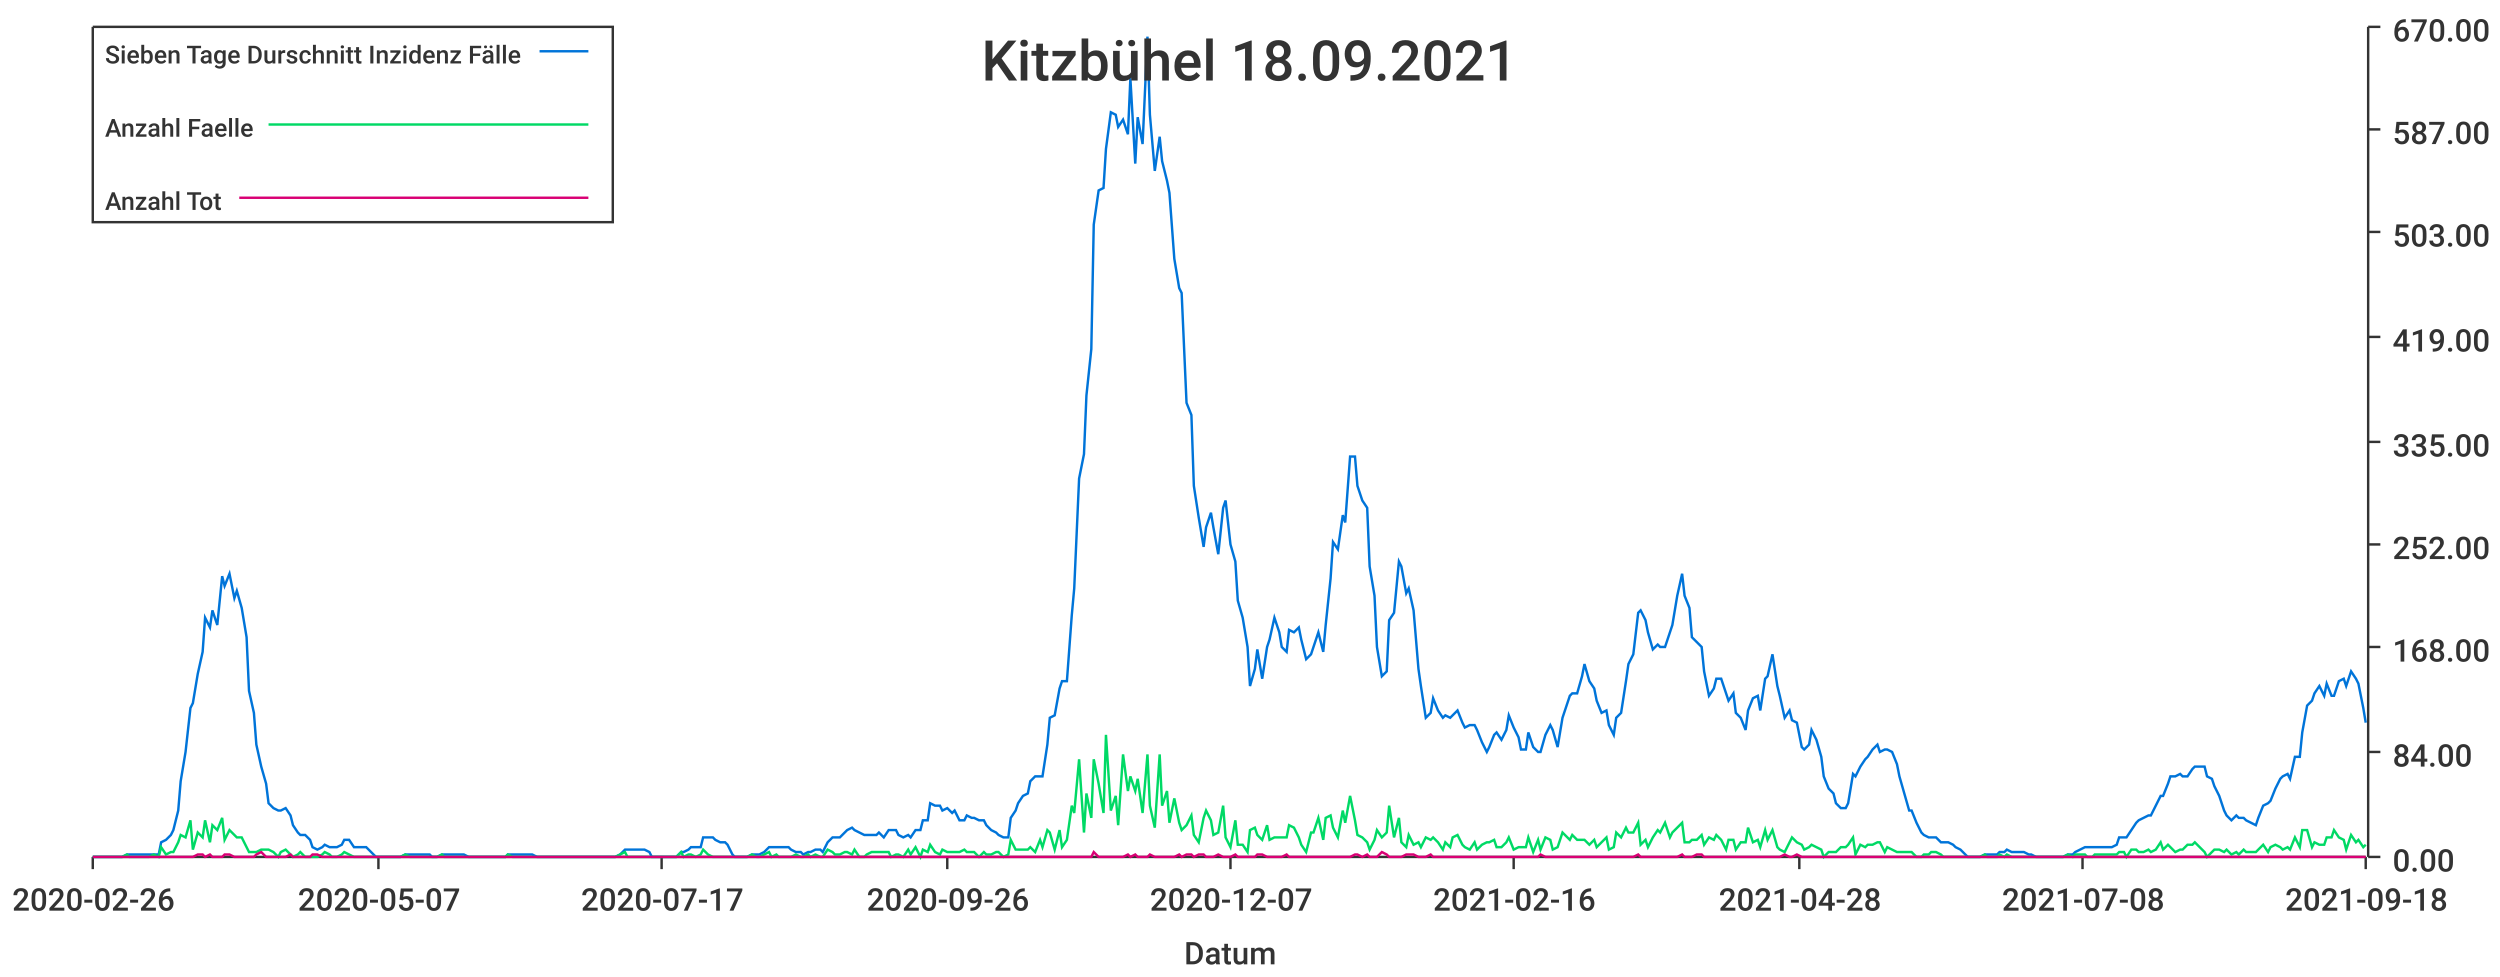
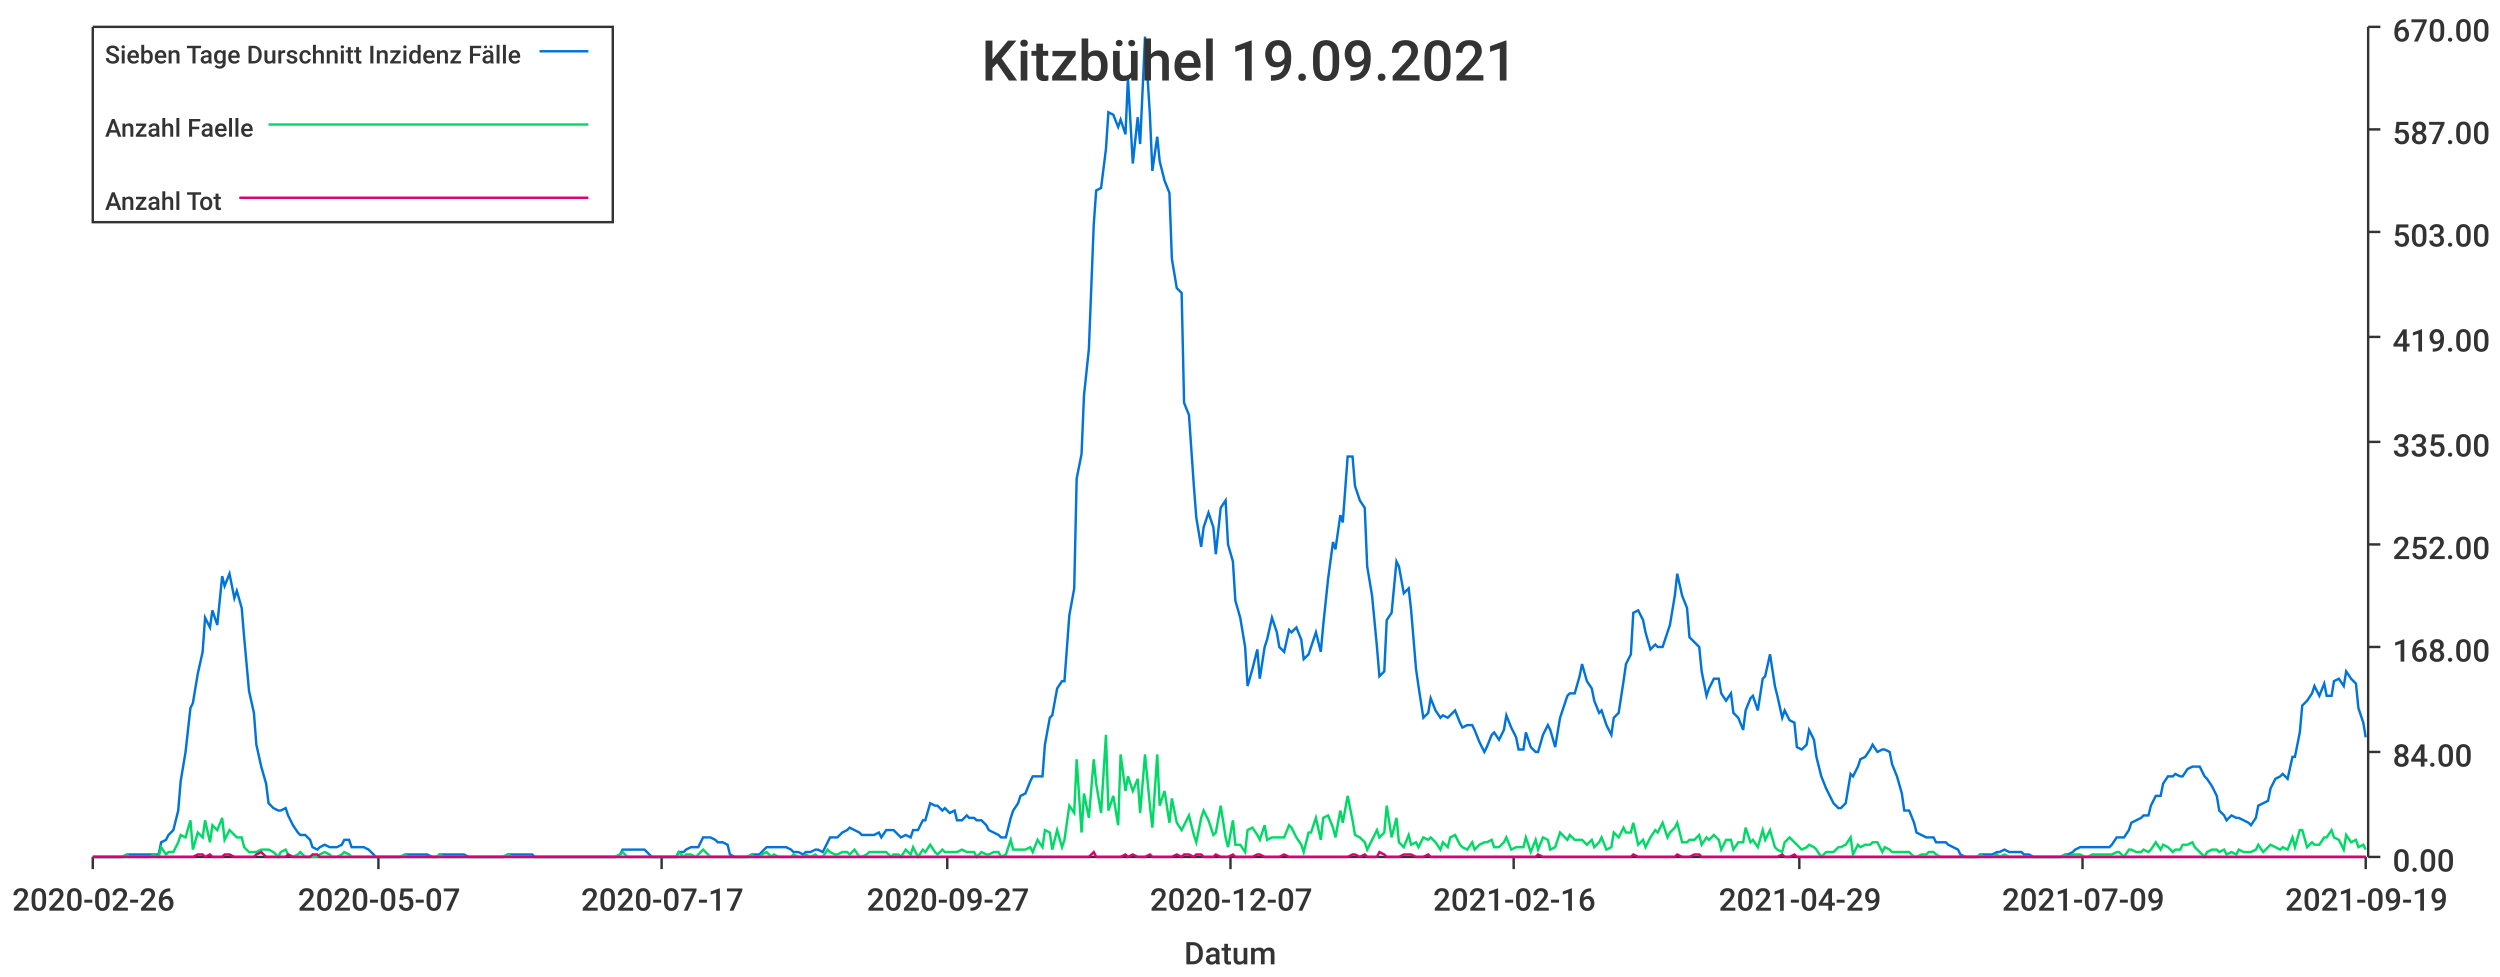
<svg xmlns="http://www.w3.org/2000/svg" width="1024" height="400">\n<path d="M 0 0 L 1024 0 L 1024 400 L 0 400 L 0 0" style="stroke-width:0;stroke:rgba(255,255,255,1.0);fill:rgba(255,255,255,1.0)" />
  <path d="M 38 11 L 969 11 L 969 351 L 38 351 L 38 11" style="stroke-width:0;stroke:rgba(255,255,255,1.0);fill:rgba(255,255,255,1.0)" />
  <path d="M 38 351 L 969 351" style="stroke-width:1;stroke:rgba(51,51,51,1.0);fill:none" />
  <path d="M 38 351 L 38 356" style="stroke-width:1;stroke:rgba(51,51,51,1.0);fill:none" />
  <text x="5" y="373" style="stroke-width:0;stroke:none;fill:rgba(51,51,51,1.0);font-size:12.8px;font-family:'Roboto Medium',sans-serif">2020-02-26</text>
  <path d="M 155 351 L 155 356" style="stroke-width:1;stroke:rgba(51,51,51,1.0);fill:none" />
  <text x="122" y="373" style="stroke-width:0;stroke:none;fill:rgba(51,51,51,1.0);font-size:12.8px;font-family:'Roboto Medium',sans-serif">2020-05-07</text>
  <path d="M 271 351 L 271 356" style="stroke-width:1;stroke:rgba(51,51,51,1.0);fill:none" />
  <text x="238" y="373" style="stroke-width:0;stroke:none;fill:rgba(51,51,51,1.0);font-size:12.8px;font-family:'Roboto Medium',sans-serif">2020-07-17</text>
  <path d="M 388 351 L 388 356" style="stroke-width:1;stroke:rgba(51,51,51,1.0);fill:none" />
-   <text x="355" y="373" style="stroke-width:0;stroke:none;fill:rgba(51,51,51,1.0);font-size:12.8px;font-family:'Roboto Medium',sans-serif">2020-09-26</text>
+   <text x="355" y="373" style="stroke-width:0;stroke:none;fill:rgba(51,51,51,1.0);font-size:12.8px;font-family:'Roboto Medium',sans-serif">2020-09-27</text>
  <path d="M 504 351 L 504 356" style="stroke-width:1;stroke:rgba(51,51,51,1.0);fill:none" />
  <text x="471" y="373" style="stroke-width:0;stroke:none;fill:rgba(51,51,51,1.0);font-size:12.8px;font-family:'Roboto Medium',sans-serif">2020-12-07</text>
  <path d="M 620 351 L 620 356" style="stroke-width:1;stroke:rgba(51,51,51,1.0);fill:none" />
  <text x="587" y="373" style="stroke-width:0;stroke:none;fill:rgba(51,51,51,1.0);font-size:12.8px;font-family:'Roboto Medium',sans-serif">2021-02-16</text>
  <path d="M 737 351 L 737 356" style="stroke-width:1;stroke:rgba(51,51,51,1.0);fill:none" />
-   <text x="704" y="373" style="stroke-width:0;stroke:none;fill:rgba(51,51,51,1.0);font-size:12.8px;font-family:'Roboto Medium',sans-serif">2021-04-28</text>
+   <text x="704" y="373" style="stroke-width:0;stroke:none;fill:rgba(51,51,51,1.0);font-size:12.8px;font-family:'Roboto Medium',sans-serif">2021-04-29</text>
  <path d="M 853 351 L 853 356" style="stroke-width:1;stroke:rgba(51,51,51,1.0);fill:none" />
-   <text x="820" y="373" style="stroke-width:0;stroke:none;fill:rgba(51,51,51,1.0);font-size:12.8px;font-family:'Roboto Medium',sans-serif">2021-07-08</text>
+   <text x="820" y="373" style="stroke-width:0;stroke:none;fill:rgba(51,51,51,1.0);font-size:12.8px;font-family:'Roboto Medium',sans-serif">2021-07-09</text>
  <path d="M 969 351 L 969 356" style="stroke-width:1;stroke:rgba(51,51,51,1.0);fill:none" />
-   <text x="936" y="373" style="stroke-width:0;stroke:none;fill:rgba(51,51,51,1.0);font-size:12.8px;font-family:'Roboto Medium',sans-serif">2021-09-18</text>
+   <text x="936" y="373" style="stroke-width:0;stroke:none;fill:rgba(51,51,51,1.0);font-size:12.8px;font-family:'Roboto Medium',sans-serif">2021-09-19</text>
  <text x="485" y="395" style="stroke-width:0;stroke:none;fill:rgba(51,51,51,1.0);font-size:12.8px;font-family:'Roboto Medium',sans-serif">Datum</text>
  <path d="M 970 351 L 970 11" style="stroke-width:1;stroke:rgba(51,51,51,1.0);fill:none" />
  <path d="M 970 351 L 975 351" style="stroke-width:1;stroke:rgba(51,51,51,1.0);fill:none" />
  <text x="980" y="357" style="stroke-width:0;stroke:none;fill:rgba(51,51,51,1.0);font-size:12.8px;font-family:'Roboto Medium',sans-serif">0.00</text>
  <path d="M 970 308 L 975 308" style="stroke-width:1;stroke:rgba(51,51,51,1.0);fill:none" />
  <text x="980" y="314" style="stroke-width:0;stroke:none;fill:rgba(51,51,51,1.0);font-size:12.8px;font-family:'Roboto Medium',sans-serif">84.00</text>
  <path d="M 970 265 L 975 265" style="stroke-width:1;stroke:rgba(51,51,51,1.0);fill:none" />
  <text x="980" y="271" style="stroke-width:0;stroke:none;fill:rgba(51,51,51,1.0);font-size:12.8px;font-family:'Roboto Medium',sans-serif">168.00</text>
  <path d="M 970 223 L 975 223" style="stroke-width:1;stroke:rgba(51,51,51,1.0);fill:none" />
  <text x="980" y="229" style="stroke-width:0;stroke:none;fill:rgba(51,51,51,1.0);font-size:12.8px;font-family:'Roboto Medium',sans-serif">252.00</text>
  <path d="M 970 181 L 975 181" style="stroke-width:1;stroke:rgba(51,51,51,1.0);fill:none" />
  <text x="980" y="187" style="stroke-width:0;stroke:none;fill:rgba(51,51,51,1.0);font-size:12.8px;font-family:'Roboto Medium',sans-serif">335.00</text>
  <path d="M 970 138 L 975 138" style="stroke-width:1;stroke:rgba(51,51,51,1.0);fill:none" />
  <text x="980" y="144" style="stroke-width:0;stroke:none;fill:rgba(51,51,51,1.0);font-size:12.8px;font-family:'Roboto Medium',sans-serif">419.00</text>
  <path d="M 970 95 L 975 95" style="stroke-width:1;stroke:rgba(51,51,51,1.0);fill:none" />
  <text x="980" y="101" style="stroke-width:0;stroke:none;fill:rgba(51,51,51,1.0);font-size:12.8px;font-family:'Roboto Medium',sans-serif">503.00</text>
  <path d="M 970 53 L 975 53" style="stroke-width:1;stroke:rgba(51,51,51,1.0);fill:none" />
  <text x="980" y="59" style="stroke-width:0;stroke:none;fill:rgba(51,51,51,1.0);font-size:12.8px;font-family:'Roboto Medium',sans-serif">587.00</text>
  <path d="M 970 11 L 975 11" style="stroke-width:1;stroke:rgba(51,51,51,1.0);fill:none" />
  <text x="980" y="17" style="stroke-width:0;stroke:none;fill:rgba(51,51,51,1.0);font-size:12.8px;font-family:'Roboto Medium',sans-serif">670.00</text>
-   <path d="M 38 351 L 40 351 L 42 351 L 43 351 L 45 351 L 47 351 L 48 351 L 50 351 L 52 350 L 53 350 L 55 350 L 56 350 L 58 350 L 60 350 L 61 350 L 63 350 L 65 350 L 66 345 L 68 344 L 70 342 L 71 340 L 73 332 L 74 320 L 76 308 L 78 290 L 79 288 L 81 276 L 83 267 L 84 253 L 86 257 L 87 250 L 89 256 L 91 236 L 92 240 L 94 235 L 96 245 L 97 242 L 99 249 L 101 261 L 102 283 L 104 292 L 105 305 L 107 314 L 109 321 L 110 329 L 112 331 L 114 332 L 115 332 L 117 331 L 119 334 L 120 338 L 122 341 L 123 342 L 125 342 L 127 344 L 128 347 L 130 348 L 132 347 L 133 346 L 135 347 L 136 347 L 138 347 L 140 346 L 141 344 L 143 344 L 145 347 L 146 347 L 148 347 L 150 347 L 151 348 L 153 350 L 154 351 L 156 351 L 158 351 L 159 351 L 161 351 L 163 351 L 164 351 L 166 350 L 168 350 L 169 350 L 171 350 L 172 350 L 174 350 L 176 350 L 177 351 L 179 351 L 181 350 L 182 350 L 184 350 L 185 350 L 187 350 L 189 350 L 190 350 L 192 351 L 194 351 L 195 351 L 197 351 L 199 351 L 200 351 L 202 351 L 203 351 L 205 351 L 207 351 L 208 350 L 210 350 L 212 350 L 213 350 L 215 350 L 217 350 L 218 350 L 220 351 L 221 351 L 223 351 L 225 351 L 226 351 L 228 351 L 230 351 L 231 351 L 233 351 L 234 351 L 236 351 L 238 351 L 239 351 L 241 351 L 243 351 L 244 351 L 246 351 L 248 351 L 249 351 L 251 351 L 252 351 L 254 350 L 256 348 L 257 348 L 259 348 L 261 348 L 262 348 L 264 348 L 266 349 L 267 351 L 269 351 L 270 351 L 272 351 L 274 351 L 275 351 L 277 351 L 279 349 L 280 349 L 282 348 L 283 347 L 285 347 L 287 347 L 288 343 L 290 343 L 292 343 L 293 344 L 295 345 L 297 345 L 298 346 L 300 350 L 301 351 L 303 351 L 305 351 L 306 351 L 308 350 L 310 350 L 311 350 L 313 349 L 315 347 L 316 347 L 318 347 L 319 347 L 321 347 L 323 347 L 324 348 L 326 349 L 328 349 L 329 350 L 331 349 L 332 349 L 334 348 L 336 348 L 337 349 L 339 345 L 341 343 L 342 343 L 344 343 L 346 341 L 347 340 L 349 339 L 350 340 L 352 341 L 354 342 L 355 342 L 357 342 L 359 342 L 360 341 L 362 343 L 364 340 L 365 340 L 367 340 L 368 342 L 370 343 L 372 342 L 373 343 L 375 340 L 377 340 L 378 336 L 380 336 L 381 329 L 383 330 L 385 330 L 386 332 L 388 331 L 390 333 L 391 332 L 393 336 L 395 336 L 396 334 L 398 335 L 399 335 L 401 336 L 403 336 L 404 338 L 406 340 L 408 341 L 409 342 L 411 343 L 413 343 L 414 335 L 416 332 L 417 329 L 419 326 L 421 325 L 422 320 L 424 318 L 426 318 L 427 318 L 429 305 L 430 294 L 432 293 L 434 282 L 435 279 L 437 279 L 439 252 L 440 241 L 442 196 L 444 186 L 445 162 L 447 143 L 448 92 L 450 78 L 452 77 L 453 61 L 455 46 L 457 47 L 458 52 L 460 49 L 462 55 L 463 32 L 465 67 L 466 48 L 468 59 L 470 15 L 471 47 L 473 70 L 475 56 L 476 66 L 478 74 L 479 79 L 481 106 L 483 118 L 484 120 L 486 165 L 488 170 L 489 199 L 491 212 L 493 224 L 494 216 L 496 210 L 497 216 L 499 227 L 501 208 L 502 205 L 504 223 L 506 230 L 507 246 L 509 253 L 511 265 L 512 281 L 514 274 L 515 266 L 517 278 L 519 265 L 520 262 L 522 253 L 524 259 L 525 265 L 527 267 L 528 258 L 530 259 L 532 257 L 533 262 L 535 270 L 537 268 L 538 265 L 540 259 L 542 267 L 543 256 L 545 237 L 546 222 L 548 225 L 550 211 L 551 214 L 553 187 L 555 187 L 556 199 L 558 205 L 560 208 L 561 232 L 563 244 L 564 265 L 566 277 L 568 275 L 569 254 L 571 251 L 573 230 L 574 232 L 576 243 L 577 241 L 579 250 L 581 274 L 582 281 L 584 294 L 586 292 L 587 286 L 589 291 L 591 294 L 592 293 L 594 294 L 595 293 L 597 291 L 599 296 L 600 298 L 602 297 L 604 297 L 605 299 L 607 304 L 609 308 L 610 306 L 612 301 L 613 300 L 615 303 L 617 299 L 618 293 L 620 298 L 622 302 L 623 307 L 625 307 L 626 300 L 628 306 L 630 308 L 631 308 L 633 301 L 635 297 L 636 299 L 638 306 L 640 294 L 641 291 L 643 285 L 644 284 L 646 284 L 648 277 L 649 272 L 651 279 L 653 282 L 654 287 L 656 292 L 658 291 L 659 297 L 661 301 L 662 294 L 664 292 L 666 279 L 667 272 L 669 268 L 671 251 L 672 250 L 674 254 L 675 259 L 677 266 L 679 264 L 680 265 L 682 265 L 684 259 L 685 256 L 687 244 L 689 235 L 690 244 L 692 249 L 693 261 L 695 263 L 697 265 L 698 275 L 700 285 L 702 282 L 703 278 L 705 278 L 707 284 L 708 287 L 710 284 L 711 292 L 713 294 L 715 299 L 716 291 L 718 286 L 720 285 L 721 291 L 723 278 L 724 277 L 726 268 L 728 281 L 729 285 L 731 294 L 733 291 L 734 295 L 736 296 L 738 306 L 739 307 L 741 305 L 742 299 L 744 303 L 746 310 L 747 318 L 749 323 L 751 325 L 752 329 L 754 331 L 756 331 L 757 329 L 759 317 L 760 318 L 762 314 L 764 311 L 765 310 L 767 307 L 769 305 L 770 308 L 772 307 L 773 307 L 775 308 L 777 313 L 778 318 L 780 325 L 782 332 L 783 332 L 785 337 L 787 341 L 788 342 L 790 343 L 791 343 L 793 343 L 795 345 L 796 345 L 798 345 L 800 346 L 801 347 L 803 348 L 805 350 L 806 351 L 808 351 L 809 351 L 811 351 L 813 350 L 814 350 L 816 350 L 818 350 L 819 349 L 821 349 L 822 348 L 824 349 L 826 349 L 827 349 L 829 349 L 831 350 L 832 350 L 834 351 L 836 351 L 837 351 L 839 351 L 840 351 L 842 351 L 844 351 L 845 351 L 847 350 L 849 350 L 850 349 L 852 348 L 854 347 L 855 347 L 857 347 L 858 347 L 860 347 L 862 347 L 863 347 L 865 347 L 867 346 L 868 343 L 870 343 L 871 343 L 873 340 L 875 337 L 876 336 L 878 335 L 880 334 L 881 334 L 883 330 L 885 326 L 886 326 L 888 321 L 889 318 L 891 318 L 893 317 L 894 318 L 896 318 L 898 315 L 899 314 L 901 314 L 903 314 L 904 318 L 906 319 L 907 322 L 909 326 L 911 332 L 912 334 L 914 336 L 916 334 L 917 335 L 919 335 L 920 336 L 922 337 L 924 338 L 925 335 L 927 330 L 929 329 L 930 328 L 932 323 L 934 319 L 935 318 L 937 317 L 938 319 L 940 310 L 942 310 L 943 300 L 945 289 L 947 287 L 948 284 L 950 281 L 952 285 L 953 280 L 955 285 L 956 285 L 958 279 L 960 278 L 961 281 L 963 275 L 965 278 L 966 280 L 968 290 L 969 296" style="stroke-width:1;stroke:rgba(0,116,217,1.0);fill:none" />
-   <path d="M 38 351 L 40 351 L 42 351 L 43 351 L 45 351 L 47 351 L 48 351 L 50 351 L 52 350 L 53 351 L 55 351 L 56 351 L 58 351 L 60 351 L 61 351 L 63 350 L 65 351 L 66 347 L 68 350 L 70 349 L 71 349 L 73 345 L 74 342 L 76 343 L 78 336 L 79 348 L 81 341 L 83 343 L 84 336 L 86 345 L 87 338 L 89 340 L 91 335 L 92 344 L 94 340 L 96 342 L 97 343 L 99 343 L 101 347 L 102 349 L 104 349 L 105 349 L 107 348 L 109 348 L 110 348 L 112 349 L 114 351 L 115 349 L 117 348 L 119 350 L 120 351 L 122 350 L 123 349 L 125 351 L 127 351 L 128 351 L 130 351 L 132 350 L 133 349 L 135 350 L 136 351 L 138 351 L 140 350 L 141 349 L 143 350 L 145 351 L 146 351 L 148 351 L 150 351 L 151 351 L 153 351 L 154 351 L 156 351 L 158 351 L 159 351 L 161 351 L 163 351 L 164 351 L 166 350 L 168 351 L 169 351 L 171 351 L 172 351 L 174 351 L 176 351 L 177 351 L 179 351 L 181 350 L 182 351 L 184 351 L 185 351 L 187 351 L 189 351 L 190 351 L 192 351 L 194 351 L 195 351 L 197 351 L 199 351 L 200 351 L 202 351 L 203 351 L 205 351 L 207 351 L 208 350 L 210 351 L 212 351 L 213 351 L 215 351 L 217 351 L 218 351 L 220 351 L 221 351 L 223 351 L 225 351 L 226 351 L 228 351 L 230 351 L 231 351 L 233 351 L 234 351 L 236 351 L 238 351 L 239 351 L 241 351 L 243 351 L 244 351 L 246 351 L 248 351 L 249 351 L 251 351 L 252 351 L 254 350 L 256 349 L 257 351 L 259 351 L 261 351 L 262 351 L 264 351 L 266 351 L 267 351 L 269 351 L 270 351 L 272 351 L 274 351 L 275 351 L 277 351 L 279 349 L 280 351 L 282 350 L 283 350 L 285 351 L 287 350 L 288 348 L 290 350 L 292 351 L 293 351 L 295 351 L 297 351 L 298 351 L 300 351 L 301 351 L 303 351 L 305 351 L 306 351 L 308 350 L 310 351 L 311 351 L 313 350 L 315 349 L 316 351 L 318 350 L 319 351 L 321 351 L 323 351 L 324 351 L 326 350 L 328 351 L 329 351 L 331 350 L 332 351 L 334 350 L 336 351 L 337 351 L 339 348 L 341 349 L 342 350 L 344 350 L 346 349 L 347 349 L 349 350 L 350 348 L 352 351 L 354 351 L 355 350 L 357 349 L 359 349 L 360 349 L 362 349 L 364 349 L 365 351 L 367 350 L 368 350 L 370 351 L 372 348 L 373 350 L 375 347 L 377 351 L 378 348 L 380 349 L 381 346 L 383 349 L 385 350 L 386 348 L 388 349 L 390 349 L 391 349 L 393 349 L 395 348 L 396 349 L 398 349 L 399 349 L 401 351 L 403 349 L 404 350 L 406 350 L 408 349 L 409 349 L 411 351 L 413 350 L 414 344 L 416 348 L 417 348 L 419 348 L 421 348 L 422 347 L 424 349 L 426 344 L 427 347 L 429 340 L 430 341 L 432 348 L 434 340 L 435 347 L 437 344 L 439 330 L 440 333 L 442 311 L 444 341 L 445 325 L 447 335 L 448 311 L 450 321 L 452 333 L 453 301 L 455 332 L 457 326 L 458 338 L 460 309 L 462 324 L 463 318 L 465 324 L 466 319 L 468 333 L 470 309 L 471 330 L 473 339 L 475 309 L 476 330 L 478 324 L 479 337 L 481 327 L 483 337 L 484 340 L 486 338 L 488 334 L 489 342 L 491 345 L 493 335 L 494 332 L 496 336 L 497 342 L 499 341 L 501 330 L 502 343 L 504 347 L 506 336 L 507 346 L 509 346 L 511 349 L 512 340 L 514 339 L 515 342 L 517 344 L 519 338 L 520 344 L 522 343 L 524 343 L 525 343 L 527 343 L 528 338 L 530 339 L 532 343 L 533 346 L 535 349 L 537 341 L 538 341 L 540 335 L 542 344 L 543 335 L 545 334 L 546 339 L 548 343 L 550 332 L 551 337 L 553 326 L 555 336 L 556 342 L 558 343 L 560 345 L 561 348 L 563 344 L 564 340 L 566 343 L 568 341 L 569 330 L 571 343 L 573 335 L 574 345 L 576 347 L 577 342 L 579 346 L 581 345 L 582 347 L 584 343 L 586 344 L 587 343 L 589 345 L 591 348 L 592 345 L 594 347 L 595 343 L 597 342 L 599 346 L 600 347 L 602 348 L 604 345 L 605 348 L 607 346 L 609 345 L 610 345 L 612 344 L 613 347 L 615 347 L 617 345 L 618 343 L 620 348 L 622 347 L 623 347 L 625 347 L 626 343 L 628 349 L 630 344 L 631 348 L 633 343 L 635 344 L 636 348 L 638 347 L 640 341 L 641 342 L 643 344 L 644 342 L 646 344 L 648 344 L 649 344 L 651 346 L 653 344 L 654 347 L 656 345 L 658 343 L 659 348 L 661 347 L 662 341 L 664 343 L 666 339 L 667 341 L 669 341 L 671 337 L 672 346 L 674 344 L 675 347 L 677 343 L 679 340 L 680 341 L 682 337 L 684 343 L 685 341 L 687 339 L 689 337 L 690 345 L 692 345 L 693 344 L 695 344 L 697 342 L 698 346 L 700 343 L 702 344 L 703 342 L 705 344 L 707 348 L 708 344 L 710 344 L 711 348 L 713 345 L 715 345 L 716 339 L 718 345 L 720 344 L 721 347 L 723 340 L 724 344 L 726 340 L 728 347 L 729 348 L 731 349 L 733 345 L 734 343 L 736 345 L 738 346 L 739 348 L 741 347 L 742 346 L 744 347 L 746 348 L 747 351 L 749 349 L 751 349 L 752 349 L 754 347 L 756 347 L 757 346 L 759 343 L 760 350 L 762 346 L 764 347 L 765 346 L 767 346 L 769 345 L 770 345 L 772 349 L 773 347 L 775 348 L 777 349 L 778 349 L 780 349 L 782 349 L 783 349 L 785 351 L 787 351 L 788 350 L 790 350 L 791 349 L 793 349 L 795 350 L 796 351 L 798 351 L 800 351 L 801 351 L 803 351 L 805 351 L 806 351 L 808 351 L 809 351 L 811 351 L 813 350 L 814 351 L 816 351 L 818 351 L 819 350 L 821 351 L 822 350 L 824 351 L 826 351 L 827 351 L 829 351 L 831 351 L 832 351 L 834 351 L 836 351 L 837 351 L 839 351 L 840 351 L 842 351 L 844 351 L 845 351 L 847 350 L 849 351 L 850 350 L 852 350 L 854 350 L 855 351 L 857 351 L 858 350 L 860 350 L 862 350 L 863 350 L 865 350 L 867 350 L 868 349 L 870 349 L 871 351 L 873 348 L 875 348 L 876 349 L 878 349 L 880 348 L 881 349 L 883 348 L 885 345 L 886 348 L 888 346 L 889 347 L 891 349 L 893 348 L 894 348 L 896 346 L 898 346 L 899 345 L 901 347 L 903 349 L 904 351 L 906 349 L 907 348 L 909 348 L 911 349 L 912 348 L 914 350 L 916 349 L 917 350 L 919 348 L 920 349 L 922 349 L 924 349 L 925 348 L 927 346 L 929 349 L 930 347 L 932 346 L 934 347 L 935 348 L 937 347 L 938 348 L 940 343 L 942 347 L 943 340 L 945 340 L 947 347 L 948 345 L 950 346 L 952 346 L 953 343 L 955 343 L 956 340 L 958 343 L 960 344 L 961 348 L 963 342 L 965 345 L 966 344 L 968 347 L 969 346" style="stroke-width:1;stroke:rgba(0,217,101,1.0);fill:none" />
-   <path d="M 38 351 L 40 351 L 42 351 L 43 351 L 45 351 L 47 351 L 48 351 L 50 351 L 52 351 L 53 351 L 55 351 L 56 351 L 58 351 L 60 351 L 61 351 L 63 351 L 65 351 L 66 351 L 68 351 L 70 351 L 71 351 L 73 351 L 74 351 L 76 351 L 78 351 L 79 351 L 81 350 L 83 350 L 84 351 L 86 350 L 87 351 L 89 351 L 91 351 L 92 350 L 94 350 L 96 351 L 97 351 L 99 351 L 101 351 L 102 351 L 104 351 L 105 350 L 107 349 L 109 351 L 110 351 L 112 351 L 114 351 L 115 351 L 117 351 L 119 350 L 120 351 L 122 351 L 123 351 L 125 351 L 127 351 L 128 350 L 130 350 L 132 351 L 133 351 L 135 351 L 136 351 L 138 351 L 140 351 L 141 351 L 143 351 L 145 351 L 146 351 L 148 351 L 150 351 L 151 351 L 153 351 L 154 351 L 156 351 L 158 351 L 159 351 L 161 351 L 163 351 L 164 351 L 166 351 L 168 351 L 169 351 L 171 351 L 172 351 L 174 351 L 176 351 L 177 351 L 179 351 L 181 351 L 182 351 L 184 351 L 185 351 L 187 351 L 189 351 L 190 351 L 192 351 L 194 351 L 195 351 L 197 351 L 199 351 L 200 351 L 202 351 L 203 351 L 205 351 L 207 351 L 208 351 L 210 351 L 212 351 L 213 351 L 215 351 L 217 351 L 218 351 L 220 351 L 221 351 L 223 351 L 225 351 L 226 351 L 228 351 L 230 351 L 231 351 L 233 351 L 234 351 L 236 351 L 238 351 L 239 351 L 241 351 L 243 351 L 244 351 L 246 351 L 248 351 L 249 351 L 251 351 L 252 351 L 254 351 L 256 351 L 257 351 L 259 351 L 261 351 L 262 351 L 264 351 L 266 351 L 267 351 L 269 351 L 270 351 L 272 351 L 274 351 L 275 351 L 277 351 L 279 351 L 280 351 L 282 351 L 283 351 L 285 351 L 287 351 L 288 351 L 290 351 L 292 351 L 293 351 L 295 351 L 297 351 L 298 351 L 300 351 L 301 351 L 303 351 L 305 351 L 306 351 L 308 351 L 310 351 L 311 351 L 313 351 L 315 351 L 316 351 L 318 351 L 319 351 L 321 351 L 323 351 L 324 351 L 326 351 L 328 351 L 329 351 L 331 351 L 332 351 L 334 351 L 336 351 L 337 351 L 339 351 L 341 351 L 342 351 L 344 351 L 346 351 L 347 351 L 349 351 L 350 351 L 352 351 L 354 351 L 355 351 L 357 351 L 359 351 L 360 351 L 362 351 L 364 351 L 365 351 L 367 351 L 368 351 L 370 351 L 372 351 L 373 351 L 375 351 L 377 351 L 378 351 L 380 351 L 381 351 L 383 351 L 385 351 L 386 351 L 388 351 L 390 351 L 391 351 L 393 351 L 395 351 L 396 351 L 398 351 L 399 351 L 401 351 L 403 351 L 404 351 L 406 351 L 408 351 L 409 351 L 411 351 L 413 351 L 414 351 L 416 351 L 417 351 L 419 351 L 421 351 L 422 351 L 424 351 L 426 351 L 427 351 L 429 351 L 430 351 L 432 351 L 434 351 L 435 351 L 437 351 L 439 351 L 440 351 L 442 351 L 444 351 L 445 351 L 447 351 L 448 349 L 450 351 L 452 351 L 453 351 L 455 351 L 457 351 L 458 351 L 460 351 L 462 350 L 463 351 L 465 350 L 466 351 L 468 351 L 470 351 L 471 350 L 473 351 L 475 351 L 476 351 L 478 351 L 479 351 L 481 351 L 483 350 L 484 351 L 486 350 L 488 350 L 489 351 L 491 350 L 493 350 L 494 351 L 496 351 L 497 351 L 499 350 L 501 351 L 502 351 L 504 351 L 506 350 L 507 351 L 509 351 L 511 351 L 512 351 L 514 351 L 515 350 L 517 350 L 519 351 L 520 351 L 522 351 L 524 351 L 525 351 L 527 350 L 528 351 L 530 351 L 532 351 L 533 351 L 535 351 L 537 351 L 538 351 L 540 351 L 542 351 L 543 351 L 545 351 L 546 351 L 548 351 L 550 351 L 551 351 L 553 351 L 555 350 L 556 350 L 558 351 L 560 350 L 561 351 L 563 351 L 564 351 L 566 349 L 568 350 L 569 351 L 571 351 L 573 351 L 574 351 L 576 350 L 577 350 L 579 350 L 581 351 L 582 351 L 584 351 L 586 350 L 587 351 L 589 351 L 591 351 L 592 351 L 594 351 L 595 351 L 597 351 L 599 351 L 600 351 L 602 351 L 604 351 L 605 351 L 607 351 L 609 351 L 610 351 L 612 351 L 613 351 L 615 351 L 617 351 L 618 351 L 620 351 L 622 351 L 623 351 L 625 351 L 626 351 L 628 351 L 630 351 L 631 350 L 633 351 L 635 351 L 636 351 L 638 351 L 640 351 L 641 351 L 643 351 L 644 351 L 646 351 L 648 351 L 649 351 L 651 351 L 653 351 L 654 351 L 656 351 L 658 351 L 659 351 L 661 351 L 662 351 L 664 351 L 666 351 L 667 351 L 669 351 L 671 350 L 672 351 L 674 351 L 675 351 L 677 351 L 679 351 L 680 351 L 682 351 L 684 351 L 685 351 L 687 351 L 689 350 L 690 351 L 692 351 L 693 351 L 695 350 L 697 350 L 698 351 L 700 351 L 702 351 L 703 351 L 705 351 L 707 351 L 708 351 L 710 351 L 711 351 L 713 351 L 715 351 L 716 351 L 718 351 L 720 351 L 721 351 L 723 351 L 724 351 L 726 351 L 728 351 L 729 351 L 731 350 L 733 351 L 734 351 L 736 350 L 738 351 L 739 351 L 741 351 L 742 351 L 744 351 L 746 351 L 747 351 L 749 351 L 751 351 L 752 351 L 754 351 L 756 351 L 757 351 L 759 351 L 760 351 L 762 351 L 764 351 L 765 351 L 767 351 L 769 351 L 770 351 L 772 351 L 773 351 L 775 351 L 777 351 L 778 351 L 780 351 L 782 351 L 783 351 L 785 351 L 787 351 L 788 351 L 790 351 L 791 351 L 793 351 L 795 351 L 796 351 L 798 351 L 800 351 L 801 351 L 803 351 L 805 351 L 806 351 L 808 351 L 809 351 L 811 351 L 813 351 L 814 351 L 816 351 L 818 351 L 819 351 L 821 351 L 822 351 L 824 351 L 826 351 L 827 351 L 829 351 L 831 351 L 832 351 L 834 351 L 836 351 L 837 351 L 839 351 L 840 351 L 842 351 L 844 351 L 845 351 L 847 351 L 849 351 L 850 351 L 852 351 L 854 351 L 855 351 L 857 351 L 858 351 L 860 351 L 862 351 L 863 351 L 865 351 L 867 351 L 868 351 L 870 351 L 871 351 L 873 351 L 875 351 L 876 351 L 878 351 L 880 351 L 881 351 L 883 351 L 885 351 L 886 351 L 888 351 L 889 351 L 891 351 L 893 351 L 894 351 L 896 351 L 898 351 L 899 351 L 901 351 L 903 351 L 904 351 L 906 351 L 907 351 L 909 351 L 911 351 L 912 351 L 914 351 L 916 351 L 917 351 L 919 351 L 920 351 L 922 351 L 924 351 L 925 351 L 927 351 L 929 351 L 930 351 L 932 351 L 934 351 L 935 351 L 937 351 L 938 351 L 940 351 L 942 351 L 943 351 L 945 351 L 947 351 L 948 351 L 950 351 L 952 351 L 953 351 L 955 351 L 956 351 L 958 351 L 960 351 L 961 351 L 963 351 L 965 351 L 966 351 L 968 351 L 969 351" style="stroke-width:1;stroke:rgba(217,0,116,1.0);fill:none" />
-   <text x="402" y="33" style="stroke-width:0;stroke:none;fill:rgba(51,51,51,1.0);font-size:23.0px;font-family:'Roboto Medium',sans-serif">Kitzbühel 18.09.2021</text>
+   <path d="M 38 351 L 40 351 L 42 351 L 43 351 L 45 351 L 47 351 L 48 351 L 50 351 L 52 350 L 53 350 L 55 350 L 56 350 L 58 350 L 60 350 L 61 350 L 63 350 L 65 350 L 66 345 L 68 344 L 69 342 L 71 340 L 73 332 L 74 320 L 76 308 L 78 290 L 79 288 L 81 276 L 83 267 L 84 253 L 86 257 L 87 250 L 89 256 L 91 236 L 92 240 L 94 235 L 96 245 L 97 242 L 99 249 L 100 261 L 102 283 L 104 292 L 105 305 L 107 314 L 109 321 L 110 329 L 112 331 L 114 332 L 115 332 L 117 331 L 118 334 L 120 338 L 122 341 L 123 342 L 125 342 L 127 344 L 128 347 L 130 348 L 131 347 L 133 346 L 135 347 L 136 347 L 138 347 L 140 346 L 141 344 L 143 344 L 144 347 L 146 347 L 148 347 L 149 347 L 151 348 L 153 350 L 154 351 L 156 351 L 158 351 L 159 351 L 161 351 L 162 351 L 164 351 L 166 350 L 167 350 L 169 350 L 171 350 L 172 350 L 174 350 L 175 350 L 177 351 L 179 351 L 180 350 L 182 350 L 184 350 L 185 350 L 187 350 L 189 350 L 190 350 L 192 351 L 193 351 L 195 351 L 197 351 L 198 351 L 200 351 L 202 351 L 203 351 L 205 351 L 206 351 L 208 350 L 210 350 L 211 350 L 213 350 L 215 350 L 216 350 L 218 350 L 219 351 L 221 351 L 223 351 L 224 351 L 226 351 L 228 351 L 229 351 L 231 351 L 233 351 L 234 351 L 236 351 L 237 351 L 239 351 L 241 351 L 242 351 L 244 351 L 246 351 L 247 351 L 249 351 L 250 351 L 252 351 L 254 350 L 255 348 L 257 348 L 259 348 L 260 348 L 262 348 L 264 348 L 265 349 L 267 351 L 268 351 L 270 351 L 272 351 L 273 351 L 275 351 L 277 351 L 278 349 L 280 349 L 281 348 L 283 347 L 285 347 L 286 347 L 288 343 L 290 343 L 291 343 L 293 344 L 294 345 L 296 345 L 298 346 L 299 350 L 301 351 L 303 351 L 304 351 L 306 351 L 308 350 L 309 350 L 311 350 L 312 349 L 314 347 L 316 347 L 317 347 L 319 347 L 321 347 L 322 347 L 324 348 L 325 349 L 327 349 L 329 350 L 330 349 L 332 349 L 334 348 L 335 348 L 337 349 L 339 345 L 340 343 L 342 343 L 343 343 L 345 341 L 347 340 L 348 339 L 350 340 L 352 341 L 353 342 L 355 342 L 356 342 L 358 342 L 360 341 L 361 343 L 363 340 L 365 340 L 366 340 L 368 342 L 369 343 L 371 342 L 373 343 L 374 340 L 376 340 L 378 336 L 379 336 L 381 329 L 383 330 L 384 330 L 386 332 L 387 331 L 389 333 L 391 332 L 392 336 L 394 336 L 396 334 L 397 335 L 399 335 L 400 336 L 402 336 L 404 338 L 405 340 L 407 341 L 409 342 L 410 343 L 412 343 L 414 335 L 415 332 L 417 329 L 418 326 L 420 325 L 422 320 L 423 318 L 425 318 L 427 318 L 428 305 L 430 294 L 431 293 L 433 282 L 435 279 L 436 279 L 438 252 L 440 241 L 441 196 L 443 186 L 444 162 L 446 143 L 448 92 L 449 78 L 451 77 L 453 61 L 454 46 L 456 47 L 458 52 L 459 49 L 461 55 L 462 32 L 464 67 L 466 48 L 467 59 L 469 15 L 471 47 L 472 70 L 474 56 L 475 66 L 477 74 L 479 79 L 480 106 L 482 118 L 484 120 L 485 165 L 487 170 L 489 199 L 490 212 L 492 224 L 493 216 L 495 210 L 497 216 L 498 227 L 500 208 L 502 205 L 503 223 L 505 230 L 506 246 L 508 253 L 510 265 L 511 281 L 513 274 L 515 266 L 516 278 L 518 265 L 519 262 L 521 253 L 523 259 L 524 265 L 526 267 L 528 258 L 529 259 L 531 257 L 533 262 L 534 270 L 536 268 L 537 265 L 539 259 L 541 267 L 542 256 L 544 237 L 546 222 L 547 225 L 549 211 L 550 214 L 552 187 L 554 187 L 555 199 L 557 205 L 559 208 L 560 232 L 562 244 L 564 265 L 565 277 L 567 275 L 568 254 L 570 251 L 572 230 L 573 232 L 575 243 L 577 241 L 578 250 L 580 274 L 581 281 L 583 294 L 585 292 L 586 286 L 588 291 L 590 294 L 591 293 L 593 294 L 594 293 L 596 291 L 598 296 L 599 298 L 601 297 L 603 297 L 604 299 L 606 304 L 608 308 L 609 306 L 611 301 L 612 300 L 614 303 L 616 299 L 617 293 L 619 298 L 621 302 L 622 307 L 624 307 L 625 300 L 627 306 L 629 308 L 630 308 L 632 301 L 634 297 L 635 299 L 637 306 L 639 294 L 640 291 L 642 285 L 643 284 L 645 284 L 647 277 L 648 272 L 650 279 L 652 282 L 653 287 L 655 292 L 656 291 L 658 297 L 660 301 L 661 294 L 663 292 L 665 279 L 666 272 L 668 268 L 669 251 L 671 250 L 673 254 L 674 259 L 676 266 L 678 264 L 679 265 L 681 265 L 683 259 L 684 256 L 686 244 L 687 235 L 689 244 L 691 249 L 692 261 L 694 263 L 696 265 L 697 275 L 699 285 L 700 282 L 702 278 L 704 278 L 705 284 L 707 287 L 709 284 L 710 292 L 712 294 L 714 299 L 715 291 L 717 286 L 718 285 L 720 291 L 722 278 L 723 277 L 725 268 L 727 281 L 728 285 L 730 294 L 731 291 L 733 295 L 735 296 L 736 306 L 738 307 L 740 305 L 741 299 L 743 303 L 744 310 L 746 318 L 748 323 L 749 325 L 751 329 L 753 331 L 754 331 L 756 329 L 758 317 L 759 318 L 761 314 L 762 311 L 764 310 L 766 307 L 767 305 L 769 308 L 771 307 L 772 307 L 774 308 L 775 313 L 777 318 L 779 325 L 780 332 L 782 332 L 784 337 L 785 341 L 787 342 L 789 343 L 790 343 L 792 343 L 793 345 L 795 345 L 797 345 L 798 346 L 800 347 L 802 348 L 803 350 L 805 351 L 806 351 L 808 351 L 810 351 L 811 350 L 813 350 L 815 350 L 816 350 L 818 349 L 819 349 L 821 348 L 823 349 L 824 349 L 826 349 L 828 349 L 829 350 L 831 350 L 833 351 L 834 351 L 836 351 L 837 351 L 839 351 L 841 351 L 842 351 L 844 351 L 846 350 L 847 350 L 849 349 L 850 348 L 852 347 L 854 347 L 855 347 L 857 347 L 859 347 L 860 347 L 862 347 L 864 347 L 865 346 L 867 343 L 868 343 L 870 343 L 872 340 L 873 337 L 875 336 L 877 335 L 878 334 L 880 334 L 881 330 L 883 326 L 885 326 L 886 321 L 888 318 L 890 318 L 891 317 L 893 318 L 894 318 L 896 315 L 898 314 L 899 314 L 901 314 L 903 318 L 904 319 L 906 322 L 908 326 L 909 332 L 911 334 L 912 336 L 914 334 L 916 335 L 917 335 L 919 336 L 921 337 L 922 338 L 924 335 L 925 330 L 927 329 L 929 328 L 930 323 L 932 319 L 934 318 L 935 317 L 937 319 L 939 310 L 940 310 L 942 300 L 943 289 L 945 287 L 947 284 L 948 281 L 950 285 L 952 280 L 953 285 L 955 285 L 956 279 L 958 278 L 960 281 L 961 275 L 963 278 L 965 280 L 966 290 L 968 296 L 969 302" style="stroke-width:1;stroke:rgba(0,116,217,1.0);fill:none" />
+   <path d="M 38 351 L 40 351 L 42 351 L 43 351 L 45 351 L 47 351 L 48 351 L 50 351 L 52 350 L 53 351 L 55 351 L 56 351 L 58 351 L 60 351 L 61 351 L 63 350 L 65 351 L 66 347 L 68 350 L 69 349 L 71 349 L 73 345 L 74 342 L 76 343 L 78 336 L 79 348 L 81 341 L 83 343 L 84 336 L 86 345 L 87 338 L 89 340 L 91 335 L 92 344 L 94 340 L 96 342 L 97 343 L 99 343 L 100 347 L 102 349 L 104 349 L 105 349 L 107 348 L 109 348 L 110 348 L 112 349 L 114 351 L 115 349 L 117 348 L 118 350 L 120 351 L 122 350 L 123 349 L 125 351 L 127 351 L 128 351 L 130 351 L 131 350 L 133 349 L 135 350 L 136 351 L 138 351 L 140 350 L 141 349 L 143 350 L 144 351 L 146 351 L 148 351 L 149 351 L 151 351 L 153 351 L 154 351 L 156 351 L 158 351 L 159 351 L 161 351 L 162 351 L 164 351 L 166 350 L 167 351 L 169 351 L 171 351 L 172 351 L 174 351 L 175 351 L 177 351 L 179 351 L 180 350 L 182 351 L 184 351 L 185 351 L 187 351 L 189 351 L 190 351 L 192 351 L 193 351 L 195 351 L 197 351 L 198 351 L 200 351 L 202 351 L 203 351 L 205 351 L 206 351 L 208 350 L 210 351 L 211 351 L 213 351 L 215 351 L 216 351 L 218 351 L 219 351 L 221 351 L 223 351 L 224 351 L 226 351 L 228 351 L 229 351 L 231 351 L 233 351 L 234 351 L 236 351 L 237 351 L 239 351 L 241 351 L 242 351 L 244 351 L 246 351 L 247 351 L 249 351 L 250 351 L 252 351 L 254 350 L 255 349 L 257 351 L 259 351 L 260 351 L 262 351 L 264 351 L 265 351 L 267 351 L 268 351 L 270 351 L 272 351 L 273 351 L 275 351 L 277 351 L 278 349 L 280 351 L 281 350 L 283 350 L 285 351 L 286 350 L 288 348 L 290 350 L 291 351 L 293 351 L 294 351 L 296 351 L 298 351 L 299 351 L 301 351 L 303 351 L 304 351 L 306 351 L 308 350 L 309 351 L 311 351 L 312 350 L 314 349 L 316 351 L 317 350 L 319 351 L 321 351 L 322 351 L 324 351 L 325 350 L 327 351 L 329 351 L 330 350 L 332 351 L 334 350 L 335 351 L 337 351 L 339 348 L 340 349 L 342 350 L 343 350 L 345 349 L 347 349 L 348 350 L 350 348 L 352 351 L 353 351 L 355 350 L 356 349 L 358 349 L 360 349 L 361 349 L 363 349 L 365 351 L 366 350 L 368 350 L 369 351 L 371 348 L 373 350 L 374 347 L 376 351 L 378 348 L 379 349 L 381 346 L 383 349 L 384 350 L 386 348 L 387 349 L 389 349 L 391 349 L 392 349 L 394 348 L 396 349 L 397 349 L 399 349 L 400 351 L 402 349 L 404 350 L 405 350 L 407 349 L 409 349 L 410 351 L 412 350 L 414 344 L 415 348 L 417 348 L 418 348 L 420 348 L 422 347 L 423 349 L 425 344 L 427 347 L 428 340 L 430 341 L 431 348 L 433 340 L 435 347 L 436 344 L 438 330 L 440 333 L 441 311 L 443 341 L 444 325 L 446 335 L 448 311 L 449 321 L 451 333 L 453 301 L 454 332 L 456 326 L 458 338 L 459 309 L 461 324 L 462 318 L 464 324 L 466 319 L 467 333 L 469 309 L 471 330 L 472 339 L 474 309 L 475 330 L 477 324 L 479 337 L 480 327 L 482 337 L 484 340 L 485 338 L 487 334 L 489 342 L 490 345 L 492 335 L 493 332 L 495 336 L 497 342 L 498 341 L 500 330 L 502 343 L 503 347 L 505 336 L 506 346 L 508 346 L 510 349 L 511 340 L 513 339 L 515 342 L 516 344 L 518 338 L 519 344 L 521 343 L 523 343 L 524 343 L 526 343 L 528 338 L 529 339 L 531 343 L 533 346 L 534 349 L 536 341 L 537 341 L 539 335 L 541 344 L 542 335 L 544 334 L 546 339 L 547 343 L 549 332 L 550 337 L 552 326 L 554 336 L 555 342 L 557 343 L 559 345 L 560 348 L 562 344 L 564 340 L 565 343 L 567 341 L 568 330 L 570 343 L 572 335 L 573 345 L 575 347 L 577 342 L 578 346 L 580 345 L 581 347 L 583 343 L 585 344 L 586 343 L 588 345 L 590 348 L 591 345 L 593 347 L 594 343 L 596 342 L 598 346 L 599 347 L 601 348 L 603 345 L 604 348 L 606 346 L 608 345 L 609 345 L 611 344 L 612 347 L 614 347 L 616 345 L 617 343 L 619 348 L 621 347 L 622 347 L 624 347 L 625 343 L 627 349 L 629 344 L 630 348 L 632 343 L 634 344 L 635 348 L 637 347 L 639 341 L 640 342 L 642 344 L 643 342 L 645 344 L 647 344 L 648 344 L 650 346 L 652 344 L 653 347 L 655 345 L 656 343 L 658 348 L 660 347 L 661 341 L 663 343 L 665 339 L 666 341 L 668 341 L 669 337 L 671 346 L 673 344 L 674 347 L 676 343 L 678 340 L 679 341 L 681 337 L 683 343 L 684 341 L 686 339 L 687 337 L 689 345 L 691 345 L 692 344 L 694 344 L 696 342 L 697 346 L 699 343 L 700 344 L 702 342 L 704 344 L 705 348 L 707 344 L 709 344 L 710 348 L 712 345 L 714 345 L 715 339 L 717 345 L 718 344 L 720 347 L 722 340 L 723 344 L 725 340 L 727 347 L 728 348 L 730 349 L 731 345 L 733 343 L 735 345 L 736 346 L 738 348 L 740 347 L 741 346 L 743 347 L 744 348 L 746 351 L 748 349 L 749 349 L 751 349 L 753 347 L 754 347 L 756 346 L 758 343 L 759 350 L 761 346 L 762 347 L 764 346 L 766 346 L 767 345 L 769 345 L 771 349 L 772 347 L 774 348 L 775 349 L 777 349 L 779 349 L 780 349 L 782 349 L 784 351 L 785 351 L 787 350 L 789 350 L 790 349 L 792 349 L 793 350 L 795 351 L 797 351 L 798 351 L 800 351 L 802 351 L 803 351 L 805 351 L 806 351 L 808 351 L 810 351 L 811 350 L 813 351 L 815 351 L 816 351 L 818 350 L 819 351 L 821 350 L 823 351 L 824 351 L 826 351 L 828 351 L 829 351 L 831 351 L 833 351 L 834 351 L 836 351 L 837 351 L 839 351 L 841 351 L 842 351 L 844 351 L 846 350 L 847 351 L 849 350 L 850 350 L 852 350 L 854 351 L 855 351 L 857 350 L 859 350 L 860 350 L 862 350 L 864 350 L 865 350 L 867 349 L 868 349 L 870 351 L 872 348 L 873 348 L 875 349 L 877 349 L 878 348 L 880 349 L 881 348 L 883 345 L 885 348 L 886 346 L 888 347 L 890 349 L 891 348 L 893 348 L 894 346 L 896 346 L 898 345 L 899 347 L 901 349 L 903 351 L 904 349 L 906 348 L 908 348 L 909 349 L 911 348 L 912 350 L 914 349 L 916 350 L 917 348 L 919 349 L 921 349 L 922 349 L 924 348 L 925 346 L 927 349 L 929 347 L 930 346 L 932 347 L 934 348 L 935 347 L 937 348 L 939 343 L 940 347 L 942 340 L 943 340 L 945 347 L 947 345 L 948 346 L 950 346 L 952 343 L 953 343 L 955 340 L 956 343 L 958 344 L 960 348 L 961 342 L 963 345 L 965 344 L 966 347 L 968 346 L 969 348" style="stroke-width:1;stroke:rgba(0,217,101,1.0);fill:none" />
+   <path d="M 38 351 L 40 351 L 42 351 L 43 351 L 45 351 L 47 351 L 48 351 L 50 351 L 52 351 L 53 351 L 55 351 L 56 351 L 58 351 L 60 351 L 61 351 L 63 351 L 65 351 L 66 351 L 68 351 L 69 351 L 71 351 L 73 351 L 74 351 L 76 351 L 78 351 L 79 351 L 81 350 L 83 350 L 84 351 L 86 350 L 87 351 L 89 351 L 91 351 L 92 350 L 94 350 L 96 351 L 97 351 L 99 351 L 100 351 L 102 351 L 104 351 L 105 350 L 107 349 L 109 351 L 110 351 L 112 351 L 114 351 L 115 351 L 117 351 L 118 350 L 120 351 L 122 351 L 123 351 L 125 351 L 127 351 L 128 350 L 130 350 L 131 351 L 133 351 L 135 351 L 136 351 L 138 351 L 140 351 L 141 351 L 143 351 L 144 351 L 146 351 L 148 351 L 149 351 L 151 351 L 153 351 L 154 351 L 156 351 L 158 351 L 159 351 L 161 351 L 162 351 L 164 351 L 166 351 L 167 351 L 169 351 L 171 351 L 172 351 L 174 351 L 175 351 L 177 351 L 179 351 L 180 351 L 182 351 L 184 351 L 185 351 L 187 351 L 189 351 L 190 351 L 192 351 L 193 351 L 195 351 L 197 351 L 198 351 L 200 351 L 202 351 L 203 351 L 205 351 L 206 351 L 208 351 L 210 351 L 211 351 L 213 351 L 215 351 L 216 351 L 218 351 L 219 351 L 221 351 L 223 351 L 224 351 L 226 351 L 228 351 L 229 351 L 231 351 L 233 351 L 234 351 L 236 351 L 237 351 L 239 351 L 241 351 L 242 351 L 244 351 L 246 351 L 247 351 L 249 351 L 250 351 L 252 351 L 254 351 L 255 351 L 257 351 L 259 351 L 260 351 L 262 351 L 264 351 L 265 351 L 267 351 L 268 351 L 270 351 L 272 351 L 273 351 L 275 351 L 277 351 L 278 351 L 280 351 L 281 351 L 283 351 L 285 351 L 286 351 L 288 351 L 290 351 L 291 351 L 293 351 L 294 351 L 296 351 L 298 351 L 299 351 L 301 351 L 303 351 L 304 351 L 306 351 L 308 351 L 309 351 L 311 351 L 312 351 L 314 351 L 316 351 L 317 351 L 319 351 L 321 351 L 322 351 L 324 351 L 325 351 L 327 351 L 329 351 L 330 351 L 332 351 L 334 351 L 335 351 L 337 351 L 339 351 L 340 351 L 342 351 L 343 351 L 345 351 L 347 351 L 348 351 L 350 351 L 352 351 L 353 351 L 355 351 L 356 351 L 358 351 L 360 351 L 361 351 L 363 351 L 365 351 L 366 351 L 368 351 L 369 351 L 371 351 L 373 351 L 374 351 L 376 351 L 378 351 L 379 351 L 381 351 L 383 351 L 384 351 L 386 351 L 387 351 L 389 351 L 391 351 L 392 351 L 394 351 L 396 351 L 397 351 L 399 351 L 400 351 L 402 351 L 404 351 L 405 351 L 407 351 L 409 351 L 410 351 L 412 351 L 414 351 L 415 351 L 417 351 L 418 351 L 420 351 L 422 351 L 423 351 L 425 351 L 427 351 L 428 351 L 430 351 L 431 351 L 433 351 L 435 351 L 436 351 L 438 351 L 440 351 L 441 351 L 443 351 L 444 351 L 446 351 L 448 349 L 449 351 L 451 351 L 453 351 L 454 351 L 456 351 L 458 351 L 459 351 L 461 350 L 462 351 L 464 350 L 466 351 L 467 351 L 469 351 L 471 350 L 472 351 L 474 351 L 475 351 L 477 351 L 479 351 L 480 351 L 482 350 L 484 351 L 485 350 L 487 350 L 489 351 L 490 350 L 492 350 L 493 351 L 495 351 L 497 351 L 498 350 L 500 351 L 502 351 L 503 351 L 505 350 L 506 351 L 508 351 L 510 351 L 511 351 L 513 351 L 515 350 L 516 350 L 518 351 L 519 351 L 521 351 L 523 351 L 524 351 L 526 350 L 528 351 L 529 351 L 531 351 L 533 351 L 534 351 L 536 351 L 537 351 L 539 351 L 541 351 L 542 351 L 544 351 L 546 351 L 547 351 L 549 351 L 550 351 L 552 351 L 554 350 L 555 350 L 557 351 L 559 350 L 560 351 L 562 351 L 564 351 L 565 349 L 567 350 L 568 351 L 570 351 L 572 351 L 573 351 L 575 350 L 577 350 L 578 350 L 580 351 L 581 351 L 583 351 L 585 350 L 586 351 L 588 351 L 590 351 L 591 351 L 593 351 L 594 351 L 596 351 L 598 351 L 599 351 L 601 351 L 603 351 L 604 351 L 606 351 L 608 351 L 609 351 L 611 351 L 612 351 L 614 351 L 616 351 L 617 351 L 619 351 L 621 351 L 622 351 L 624 351 L 625 351 L 627 351 L 629 351 L 630 350 L 632 351 L 634 351 L 635 351 L 637 351 L 639 351 L 640 351 L 642 351 L 643 351 L 645 351 L 647 351 L 648 351 L 650 351 L 652 351 L 653 351 L 655 351 L 656 351 L 658 351 L 660 351 L 661 351 L 663 351 L 665 351 L 666 351 L 668 351 L 669 350 L 671 351 L 673 351 L 674 351 L 676 351 L 678 351 L 679 351 L 681 351 L 683 351 L 684 351 L 686 351 L 687 350 L 689 351 L 691 351 L 692 351 L 694 350 L 696 350 L 697 351 L 699 351 L 700 351 L 702 351 L 704 351 L 705 351 L 707 351 L 709 351 L 710 351 L 712 351 L 714 351 L 715 351 L 717 351 L 718 351 L 720 351 L 722 351 L 723 351 L 725 351 L 727 351 L 728 351 L 730 350 L 731 351 L 733 351 L 735 350 L 736 351 L 738 351 L 740 351 L 741 351 L 743 351 L 744 351 L 746 351 L 748 351 L 749 351 L 751 351 L 753 351 L 754 351 L 756 351 L 758 351 L 759 351 L 761 351 L 762 351 L 764 351 L 766 351 L 767 351 L 769 351 L 771 351 L 772 351 L 774 351 L 775 351 L 777 351 L 779 351 L 780 351 L 782 351 L 784 351 L 785 351 L 787 351 L 789 351 L 790 351 L 792 351 L 793 351 L 795 351 L 797 351 L 798 351 L 800 351 L 802 351 L 803 351 L 805 351 L 806 351 L 808 351 L 810 351 L 811 351 L 813 351 L 815 351 L 816 351 L 818 351 L 819 351 L 821 351 L 823 351 L 824 351 L 826 351 L 828 351 L 829 351 L 831 351 L 833 351 L 834 351 L 836 351 L 837 351 L 839 351 L 841 351 L 842 351 L 844 351 L 846 351 L 847 351 L 849 351 L 850 351 L 852 351 L 854 351 L 855 351 L 857 351 L 859 351 L 860 351 L 862 351 L 864 351 L 865 351 L 867 351 L 868 351 L 870 351 L 872 351 L 873 351 L 875 351 L 877 351 L 878 351 L 880 351 L 881 351 L 883 351 L 885 351 L 886 351 L 888 351 L 890 351 L 891 351 L 893 351 L 894 351 L 896 351 L 898 351 L 899 351 L 901 351 L 903 351 L 904 351 L 906 351 L 908 351 L 909 351 L 911 351 L 912 351 L 914 351 L 916 351 L 917 351 L 919 351 L 921 351 L 922 351 L 924 351 L 925 351 L 927 351 L 929 351 L 930 351 L 932 351 L 934 351 L 935 351 L 937 351 L 939 351 L 940 351 L 942 351 L 943 351 L 945 351 L 947 351 L 948 351 L 950 351 L 952 351 L 953 351 L 955 351 L 956 351 L 958 351 L 960 351 L 961 351 L 963 351 L 965 351 L 966 351 L 968 351 L 969 351" style="stroke-width:1;stroke:rgba(217,0,116,1.0);fill:none" />
+   <text x="402" y="33" style="stroke-width:0;stroke:none;fill:rgba(51,51,51,1.0);font-size:23.0px;font-family:'Roboto Medium',sans-serif">Kitzbühel 19.09.2021</text>
  <path d="M 38 11 L 251 11 L 251 91 L 38 91 L 38 11" style="stroke-width:1;stroke:rgba(51,51,51,1.0);fill:rgba(255,255,255,1.0)" />
  <text x="43" y="26" style="stroke-width:0;stroke:none;fill:rgba(51,51,51,1.0);font-size:10.2px;font-family:'Roboto Medium',sans-serif">Sieben Tage Durschnitt Inzidenz Fälle</text>
  <path d="M 221 21 L 241 21" style="stroke-width:1;stroke:rgba(0,116,217,1.0);fill:none" />
  <text x="43" y="56" style="stroke-width:0;stroke:none;fill:rgba(51,51,51,1.0);font-size:10.2px;font-family:'Roboto Medium',sans-serif">Anzahl Faelle</text>
  <path d="M 110 51 L 241 51" style="stroke-width:1;stroke:rgba(0,217,101,1.0);fill:none" />
  <text x="43" y="86" style="stroke-width:0;stroke:none;fill:rgba(51,51,51,1.0);font-size:10.2px;font-family:'Roboto Medium',sans-serif">Anzahl Tot</text>
  <path d="M 98 81 L 241 81" style="stroke-width:1;stroke:rgba(217,0,116,1.0);fill:none" />
</svg>
